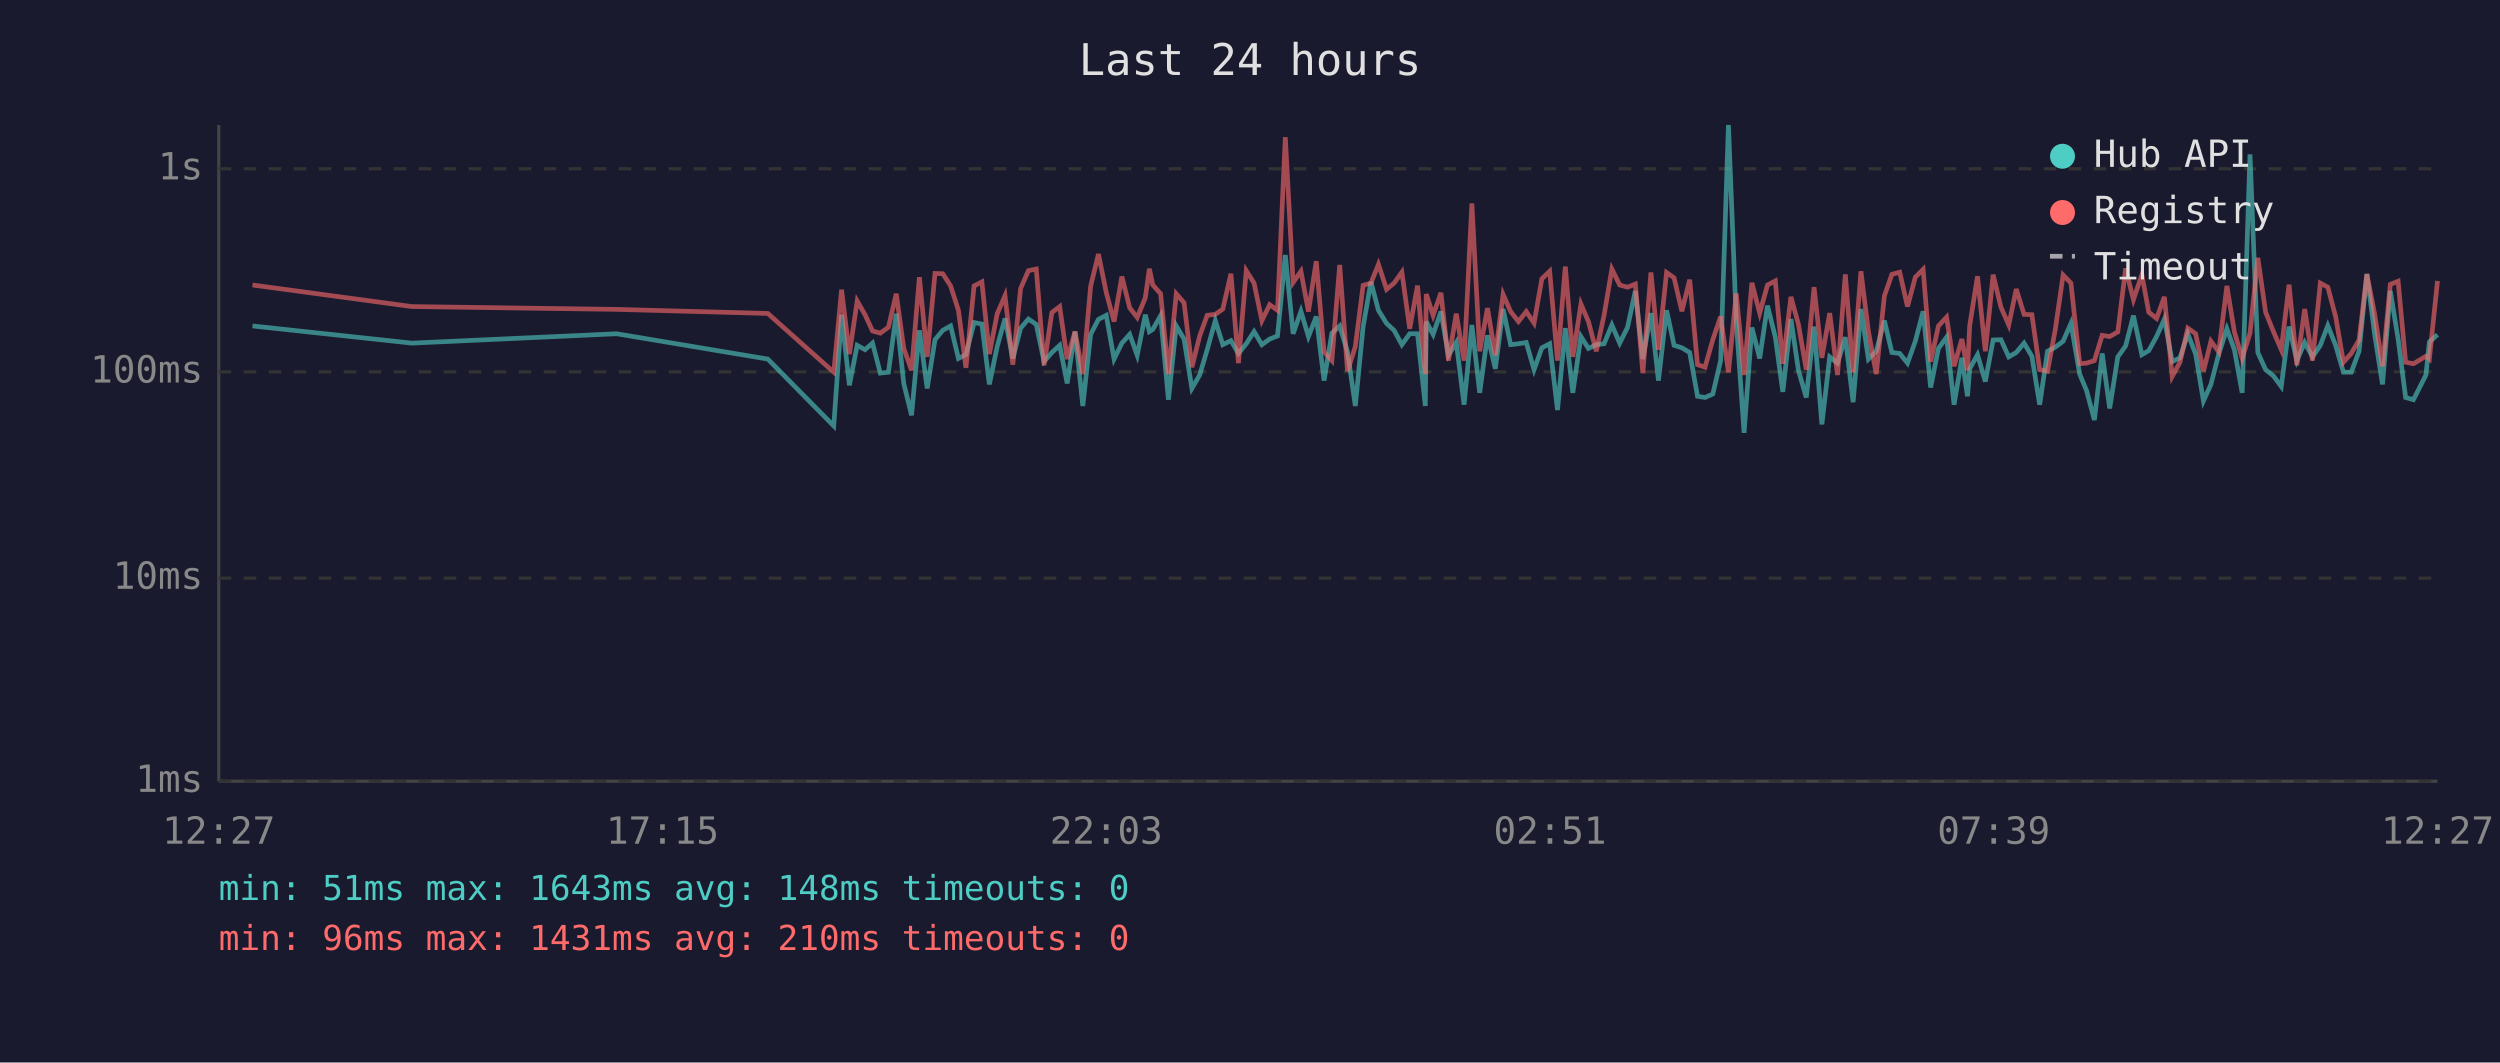
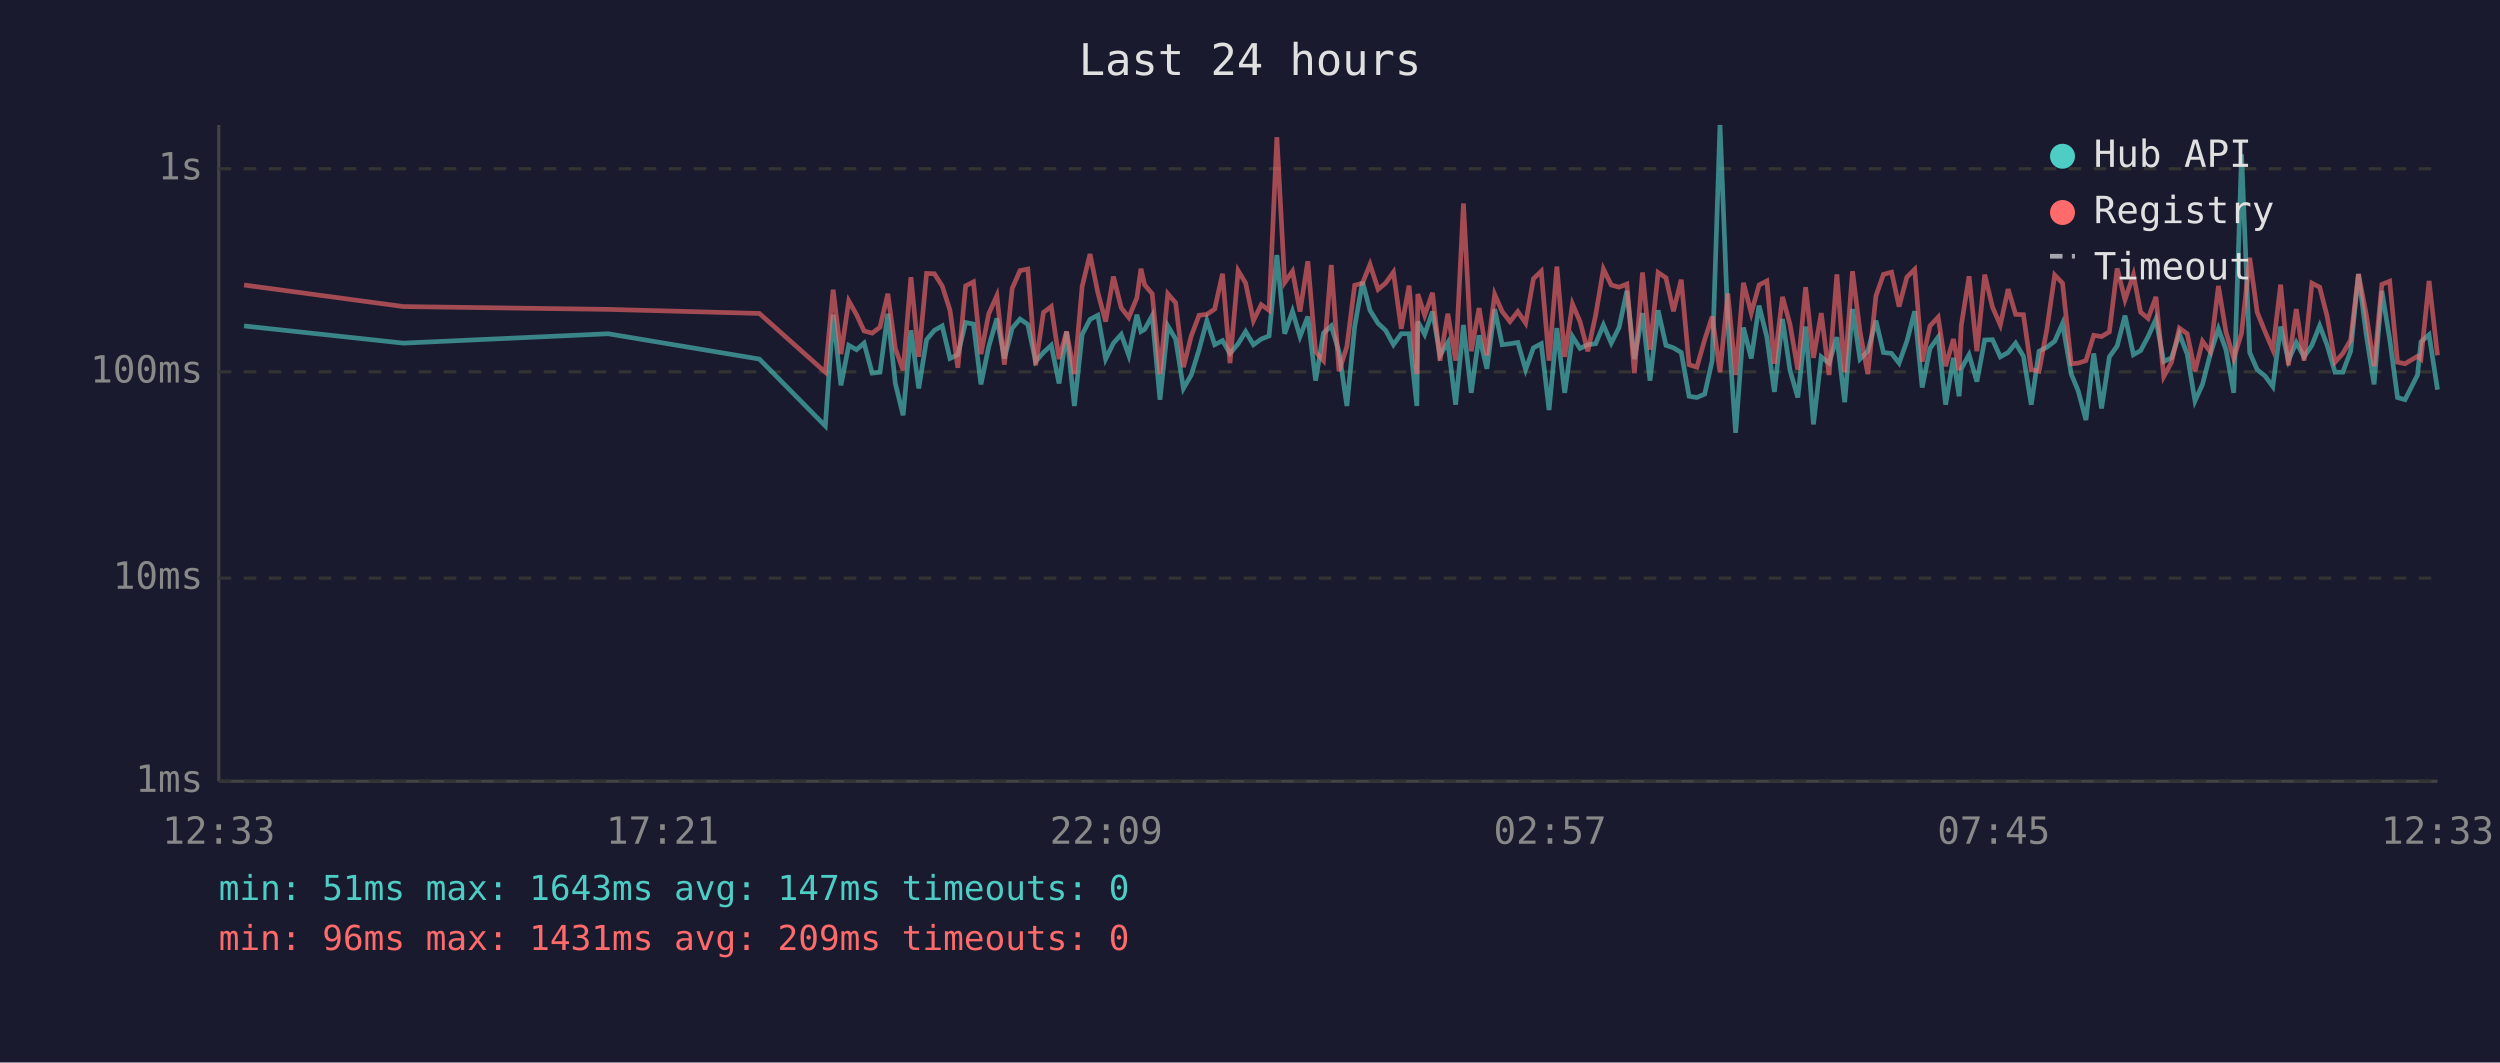
<svg xmlns="http://www.w3.org/2000/svg" viewBox="0 0 800 340" font-family="monospace" font-size="12">
  <rect width="800" height="340" fill="#1a1a2e" />
  <text x="400" y="24" fill="#e0e0e0" font-size="14" text-anchor="middle">Last 24 hours</text>
  <line x1="70" y1="40" x2="70" y2="250" stroke="#444" stroke-width="1" />
  <line x1="70" y1="250" x2="780" y2="250" stroke="#444" stroke-width="1" />
  <line x1="70" y1="250" x2="780" y2="250" stroke="#333" stroke-width="1" stroke-dasharray="4" />
  <text x="65" y="250" fill="#888" text-anchor="end" dominant-baseline="middle">1ms</text>
  <line x1="70" y1="185" x2="780" y2="185" stroke="#333" stroke-width="1" stroke-dasharray="4" />
  <text x="65" y="185" fill="#888" text-anchor="end" dominant-baseline="middle">10ms</text>
  <line x1="70" y1="119" x2="780" y2="119" stroke="#333" stroke-width="1" stroke-dasharray="4" />
  <text x="65" y="119" fill="#888" text-anchor="end" dominant-baseline="middle">100ms</text>
  <line x1="70" y1="54" x2="780" y2="54" stroke="#333" stroke-width="1" stroke-dasharray="4" />
  <text x="65" y="54" fill="#888" text-anchor="end" dominant-baseline="middle">1s</text>
-   <text x="70" y="270" fill="#888" text-anchor="middle">12:27</text>
-   <text x="212" y="270" fill="#888" text-anchor="middle">17:15</text>
-   <text x="354" y="270" fill="#888" text-anchor="middle">22:03</text>
-   <text x="496" y="270" fill="#888" text-anchor="middle">02:51</text>
-   <text x="638" y="270" fill="#888" text-anchor="middle">07:39</text>
-   <text x="780" y="270" fill="#888" text-anchor="middle">12:27</text>
-   <polyline points="80.8,104.3 131.8,109.8 197.3,106.8 245.7,114.9 266.8,136.3 269.3,100.7 271.8,123.3 274.3,110.5 276.8,111.9 279.2,109.8 281.7,119.4 284.3,119.1 286.8,100.4 289.2,122.7 291.7,132.9 294.2,105.7 296.7,124.3 299.2,108.7 301.7,105.7 304.2,104.3 306.7,114.7 309.1,113.5 311.7,103.2 314.2,103.7 316.6,123.0 319.1,110.9 321.6,101.9 324.1,114.7 326.6,105.0 329.1,102.1 331.6,103.8 334.1,115.7 336.6,112.8 339.1,110.5 341.5,122.7 344.0,106.1 346.5,129.9 349.0,107.0 351.5,102.2 354.0,100.9 356.5,114.9 359.0,109.8 361.5,107.0 363.9,113.7 366.5,100.7 367.8,106.1 368.9,105.4 371.4,101.0 373.9,127.9 376.4,104.3 378.9,108.5 381.4,124.3 383.9,120.0 386.3,111.9 388.9,102.6 391.3,110.3 393.9,109.0 396.3,113.1 398.8,110.0 401.3,106.1 403.8,110.3 406.3,108.5 408.8,107.5 411.3,81.6 413.8,106.8 416.3,99.6 418.7,107.7 421.2,101.3 423.7,121.8 426.2,106.6 428.7,104.3 431.2,112.6 433.7,129.9 436.2,104.5 438.7,90.2 441.1,99.3 443.7,103.5 446.1,105.7 448.6,110.3 451.1,106.8 453.6,106.8 456.1,129.9 456.4,102.9 458.6,107.0 461.1,99.7 463.5,113.7 466.0,109.6 468.5,129.5 471.0,104.0 473.5,125.7 476.0,107.3 478.5,118.0 481.0,98.9 483.4,110.3 485.9,110.0 488.4,109.6 490.9,118.3 493.4,111.3 495.9,110.0 498.4,131.2 500.9,105.0 503.3,125.7 505.9,107.7 508.3,111.5 510.8,110.3 513.3,110.0 515.8,104.0 518.3,109.8 520.8,104.8 523.3,93.1 525.7,114.9 528.3,100.2 530.7,121.8 533.3,99.3 535.7,110.5 538.2,111.3 540.7,112.8 543.2,126.8 545.6,127.2 548.1,126.1 550.6,115.4 553.1,40.0 555.6,102.7 558.1,138.5 560.6,104.8 563.1,114.7 565.6,97.8 568.1,107.9 570.5,125.4 573.1,102.1 575.5,118.5 578.0,127.2 580.5,104.5 583.0,135.8 585.5,114.2 588.0,116.2 590.5,107.9 593.0,128.7 595.5,98.9 597.9,114.9 600.4,112.4 603.0,102.6 605.4,112.8 607.9,113.1 610.4,116.2 612.9,109.2 615.4,99.6 617.8,124.0 620.3,111.5 622.9,107.9 625.3,129.5 627.8,114.5 629.6,126.8 630.3,118.0 632.8,113.5 635.3,122.1 637.8,108.8 640.3,108.7 642.8,114.2 645.2,112.8 647.7,109.8 650.2,114.0 652.7,129.5 655.2,112.4 657.7,111.1 660.2,109.2 662.7,103.5 665.5,119.7 667.7,125.0 670.2,134.4 672.7,113.1 675.1,130.7 677.7,114.2 680.2,110.7 682.7,101.0 685.4,113.5 687.6,112.2 690.1,107.7 692.6,102.1 695.1,115.7 697.6,114.5 700.1,106.8 702.6,113.3 705.1,128.3 707.5,123.0 710.0,113.3 712.6,105.2 715.0,111.9 717.5,125.7 720.0,49.4 722.5,112.8 725.0,118.3 727.5,120.3 730.0,123.7 732.5,104.5 735.0,115.4 737.5,109.6 740.0,114.2 742.5,110.5 744.9,104.2 747.4,110.5 749.9,119.1 752.4,119.1 754.9,112.4 757.4,87.7 759.9,107.1 762.4,123.0 764.9,93.1 767.4,108.5 769.8,127.2 772.3,127.9 776.3,120.0 777.4,109.4 780.0,107.1" fill="none" stroke="#4ecdc4" stroke-width="1.5" opacity="0.6" />
-   <polyline points="80.8,91.2 131.8,98.1 197.3,99.0 245.7,100.3 266.8,119.1 269.3,92.7 271.8,113.3 274.3,96.3 276.8,100.7 279.2,105.9 281.7,106.6 284.3,104.7 286.8,94.0 289.2,111.5 291.7,118.5 294.2,88.7 296.7,114.2 299.2,87.5 301.7,87.6 304.2,91.5 306.7,99.3 309.1,117.7 311.7,91.5 314.2,90.2 316.6,113.3 319.1,100.4 321.6,94.6 324.1,116.7 326.6,92.3 329.1,86.6 331.6,86.1 334.1,116.9 336.6,100.0 339.1,98.1 341.5,114.9 344.0,106.1 346.5,119.7 349.0,91.6 351.5,81.3 354.0,93.6 356.5,102.9 359.0,88.5 361.5,98.5 363.9,101.6 366.5,95.3 367.8,86.0 368.9,91.2 371.4,94.0 373.9,119.7 376.4,94.0 378.9,96.9 381.4,117.5 383.9,107.5 386.3,100.9 388.9,100.6 391.3,98.9 393.9,87.6 396.3,116.2 398.8,86.6 401.3,90.6 403.8,102.6 406.3,97.5 408.8,99.3 411.3,43.9 413.8,90.4 416.3,86.8 418.7,99.7 421.2,83.6 423.7,112.6 426.2,115.4 428.7,84.8 431.2,118.8 433.7,110.9 436.2,91.3 438.7,90.6 441.1,84.6 443.7,92.6 446.1,90.6 448.6,87.1 451.1,105.2 453.6,91.4 456.1,119.7 456.4,94.1 458.6,100.9 461.1,93.7 463.5,115.4 466.0,100.4 468.5,115.4 471.0,65.1 473.5,112.4 476.0,98.6 478.5,113.7 481.0,94.2 483.4,99.7 485.9,102.9 488.4,99.7 490.9,103.4 493.4,89.2 495.9,86.8 498.4,115.4 500.9,85.3 503.3,114.2 505.9,97.3 508.3,102.9 510.8,112.4 513.3,100.9 515.8,86.1 518.3,91.2 520.8,91.9 523.3,90.9 525.7,119.4 528.3,87.2 530.7,111.9 533.3,87.2 535.7,88.9 538.2,99.6 540.7,89.5 543.2,116.7 545.6,117.5 548.1,108.7 550.6,101.3 553.1,119.1 555.6,93.9 558.1,120.0 560.6,90.5 563.1,100.2 565.6,91.2 568.1,89.9 570.5,116.4 573.1,95.0 575.5,103.8 578.0,118.3 580.5,91.9 583.0,114.5 585.5,100.2 588.0,120.0 590.5,87.8 593.0,119.1 595.5,86.8 597.9,106.1 600.4,119.7 603.0,94.7 605.4,87.8 607.9,87.1 610.4,98.1 612.9,88.7 615.4,86.2 617.8,115.7 620.3,104.3 622.9,101.5 625.3,117.2 627.8,108.5 629.6,118.5 630.3,104.2 632.8,88.4 635.3,112.4 637.8,87.9 640.3,98.3 642.8,104.0 645.2,92.5 647.7,100.6 650.2,100.7 652.7,118.3 655.2,118.8 657.7,105.4 660.2,88.0 662.7,90.6 665.5,116.4 667.7,116.2 670.2,115.4 672.7,107.3 675.1,107.7 677.7,106.2 680.2,85.9 682.7,95.9 685.4,87.9 687.6,99.9 690.1,101.9 692.6,95.0 695.1,120.5 697.6,115.9 700.1,105.0 702.6,106.8 705.1,118.8 707.5,109.2 710.0,112.6 712.6,91.5 715.0,106.2 717.5,114.7 720.0,106.6 722.5,82.5 725.0,99.9 727.5,106.1 730.0,111.9 732.5,91.1 735.0,116.9 737.5,98.9 740.0,115.4 742.5,90.6 744.9,91.9 747.4,101.3 749.9,115.9 752.4,113.1 754.9,108.8 757.4,87.7 759.9,100.6 762.4,117.2 764.9,91.0 767.4,90.0 769.8,115.9 772.3,116.4 776.3,114.0 777.4,114.9 780.0,89.9" fill="none" stroke="#ff6b6b" stroke-width="1.5" opacity="0.6" />
+   <text x="70" y="270" fill="#888" text-anchor="middle">12:33</text>
+   <text x="212" y="270" fill="#888" text-anchor="middle">17:21</text>
+   <text x="354" y="270" fill="#888" text-anchor="middle">22:09</text>
+   <text x="496" y="270" fill="#888" text-anchor="middle">02:57</text>
+   <text x="638" y="270" fill="#888" text-anchor="middle">07:45</text>
+   <text x="780" y="270" fill="#888" text-anchor="middle">12:33</text>
+   <polyline points="78.1,104.3 129.1,109.8 194.6,106.8 243.0,114.9 264.1,136.3 266.6,100.7 269.1,123.3 271.6,110.5 274.1,111.9 276.5,109.8 279.1,119.4 281.6,119.1 284.1,100.4 286.5,122.7 289.0,132.9 291.5,105.7 294.0,124.3 296.5,108.7 299.0,105.7 301.5,104.3 304.0,114.7 306.5,113.5 309.0,103.2 311.5,103.7 313.9,123.0 316.4,110.9 319.0,101.9 321.4,114.7 323.9,105.0 326.4,102.1 328.9,103.8 331.4,115.7 333.9,112.8 336.4,110.5 338.9,122.7 341.3,106.1 343.8,129.9 346.3,107.0 348.8,102.2 351.3,100.9 353.8,114.9 356.3,109.8 358.8,107.0 361.2,113.7 363.8,100.7 365.1,106.1 366.3,105.4 368.7,101.0 371.2,127.9 373.7,104.3 376.2,108.5 378.7,124.3 381.2,120.0 383.7,111.9 386.2,102.6 388.7,110.3 391.2,109.0 393.6,113.1 396.2,110.0 398.6,106.1 401.1,110.3 403.6,108.5 406.1,107.5 408.6,81.6 411.1,106.8 413.6,99.6 416.0,107.7 418.5,101.3 421.0,121.8 423.5,106.6 426.0,104.3 428.5,112.6 431.0,129.9 433.5,104.5 436.0,90.2 438.4,99.3 441.0,103.5 443.4,105.7 445.9,110.3 448.4,106.8 450.9,106.8 453.4,129.9 453.7,102.9 455.9,107.0 458.4,99.7 460.8,113.7 463.3,109.6 465.8,129.5 468.3,104.0 470.8,125.7 473.3,107.3 475.8,118.0 478.3,98.9 480.7,110.3 483.2,110.0 485.7,109.6 488.2,118.3 490.7,111.3 493.2,110.0 495.7,131.2 498.2,105.0 500.7,125.7 503.2,107.7 505.6,111.5 508.1,110.3 510.6,110.0 513.1,104.0 515.6,109.8 518.1,104.8 520.6,93.1 523.0,114.9 525.6,100.2 528.0,121.8 530.6,99.3 533.1,110.5 535.5,111.3 538.0,112.8 540.5,126.8 543.0,127.2 545.5,126.1 547.9,115.4 550.4,40.0 552.9,102.7 555.4,138.5 557.9,104.8 560.4,114.7 562.9,97.8 565.4,107.9 567.8,125.4 570.4,102.1 572.8,118.5 575.3,127.2 577.8,104.5 580.3,135.8 582.8,114.2 585.3,116.2 587.8,107.9 590.3,128.7 592.8,98.9 595.2,114.9 597.7,112.4 600.3,102.6 602.7,112.8 605.3,113.1 607.7,116.2 610.2,109.2 612.7,99.6 615.1,124.0 617.6,111.5 620.2,107.9 622.6,129.5 625.1,114.5 626.9,126.8 627.6,118.0 630.1,113.5 632.6,122.1 635.1,108.8 637.6,108.7 640.1,114.2 642.6,112.8 645.0,109.8 647.5,114.0 650.0,129.5 652.5,112.4 655.0,111.1 657.5,109.2 660.0,103.5 662.8,119.7 665.0,125.0 667.5,134.4 670.0,113.1 672.5,130.7 675.0,114.2 677.5,110.7 680.0,101.0 682.7,113.5 685.0,112.2 687.4,107.7 689.9,102.1 692.4,115.7 694.9,114.5 697.4,106.8 699.9,113.3 702.4,128.3 704.8,123.0 707.3,113.3 709.9,105.2 712.3,111.9 714.8,125.7 717.3,49.4 719.9,112.8 722.3,118.3 724.8,120.3 727.3,123.7 729.8,104.5 732.3,115.4 734.8,109.6 737.3,114.2 739.8,110.5 742.3,104.2 744.7,110.5 747.2,119.1 749.7,119.1 752.2,112.4 754.7,87.7 757.2,107.1 759.7,123.0 762.2,93.1 764.7,108.5 767.2,127.2 769.6,127.9 773.6,120.0 774.7,109.4 777.3,107.1 780.0,124.7" fill="none" stroke="#4ecdc4" stroke-width="1.5" opacity="0.6" />
+   <polyline points="78.1,91.2 129.1,98.1 194.6,99.0 243.0,100.3 264.1,119.1 266.6,92.7 269.1,113.3 271.6,96.3 274.1,100.7 276.5,105.9 279.1,106.6 281.6,104.7 284.1,94.0 286.5,111.5 289.0,118.5 291.5,88.7 294.0,114.2 296.5,87.5 299.0,87.6 301.5,91.5 304.0,99.3 306.5,117.7 309.0,91.5 311.5,90.2 313.9,113.3 316.4,100.4 319.0,94.6 321.4,116.7 323.9,92.3 326.4,86.6 328.9,86.1 331.4,116.9 333.9,100.0 336.4,98.1 338.9,114.9 341.3,106.1 343.8,119.7 346.3,91.6 348.8,81.3 351.3,93.6 353.8,102.9 356.3,88.5 358.8,98.5 361.2,101.6 363.8,95.3 365.1,86.0 366.3,91.2 368.7,94.0 371.2,119.7 373.7,94.0 376.2,96.9 378.7,117.5 381.2,107.5 383.7,100.9 386.2,100.6 388.7,98.9 391.2,87.6 393.6,116.2 396.2,86.6 398.6,90.6 401.1,102.6 403.6,97.5 406.1,99.3 408.6,43.9 411.1,90.4 413.6,86.8 416.0,99.7 418.5,83.6 421.0,112.6 423.5,115.4 426.0,84.8 428.5,118.8 431.0,110.9 433.5,91.3 436.0,90.6 438.4,84.6 441.0,92.6 443.4,90.6 445.9,87.1 448.4,105.2 450.9,91.4 453.4,119.7 453.7,94.1 455.9,100.9 458.4,93.7 460.8,115.4 463.3,100.4 465.8,115.4 468.3,65.1 470.8,112.4 473.3,98.6 475.8,113.7 478.3,94.2 480.7,99.7 483.2,102.9 485.7,99.7 488.2,103.4 490.7,89.2 493.2,86.8 495.7,115.4 498.2,85.3 500.7,114.2 503.2,97.3 505.6,102.9 508.1,112.4 510.6,100.9 513.1,86.1 515.6,91.2 518.1,91.9 520.6,90.9 523.0,119.4 525.6,87.2 528.0,111.9 530.6,87.2 533.1,88.9 535.5,99.6 538.0,89.5 540.5,116.7 543.0,117.5 545.5,108.7 547.9,101.3 550.4,119.1 552.9,93.9 555.4,120.0 557.9,90.5 560.4,100.2 562.9,91.2 565.4,89.9 567.8,116.4 570.4,95.0 572.8,103.8 575.3,118.3 577.8,91.9 580.3,114.5 582.8,100.2 585.3,120.0 587.8,87.8 590.3,119.1 592.8,86.8 595.2,106.1 597.7,119.7 600.3,94.7 602.7,87.8 605.3,87.1 607.7,98.1 610.2,88.7 612.7,86.2 615.1,115.7 617.6,104.3 620.2,101.5 622.6,117.2 625.1,108.5 626.9,118.5 627.6,104.2 630.1,88.4 632.6,112.4 635.1,87.9 637.6,98.3 640.1,104.0 642.6,92.5 645.0,100.6 647.5,100.7 650.0,118.3 652.5,118.8 655.0,105.4 657.5,88.0 660.0,90.6 662.8,116.4 665.0,116.2 667.5,115.4 670.0,107.3 672.5,107.7 675.0,106.2 677.5,85.9 680.0,95.9 682.7,87.9 685.0,99.9 687.4,101.9 689.9,95.0 692.4,120.5 694.9,115.9 697.4,105.0 699.9,106.8 702.4,118.8 704.8,109.2 707.3,112.6 709.9,91.5 712.3,106.2 714.8,114.7 717.3,106.6 719.9,82.5 722.3,99.9 724.8,106.1 727.3,111.9 729.8,91.1 732.3,116.9 734.8,98.9 737.3,115.4 739.8,90.6 742.3,91.9 744.7,101.3 747.2,115.9 749.7,113.1 752.2,108.8 754.7,87.7 757.2,100.6 759.7,117.2 762.2,91.0 764.7,90.0 767.2,115.9 769.6,116.4 773.6,114.0 774.7,114.9 777.3,89.9 780.0,113.7" fill="none" stroke="#ff6b6b" stroke-width="1.5" opacity="0.6" />
  <circle cx="660" cy="50" r="4" fill="#4ecdc4" />
  <text x="670" y="50" fill="#e0e0e0" dominant-baseline="middle">Hub API</text>
  <circle cx="660" cy="68" r="4" fill="#ff6b6b" />
  <text x="670" y="68" fill="#e0e0e0" dominant-baseline="middle">Registry</text>
  <line x1="656" y1="82" x2="664" y2="82" stroke="#e0e0e0" stroke-width="1.5" stroke-dasharray="4,3" opacity="0.7" />
  <text x="670" y="86" fill="#e0e0e0" dominant-baseline="middle">Timeout</text>
-   <text x="70" y="288" fill="#4ecdc4" font-size="11">min: 51ms  max: 1643ms  avg: 148ms  timeouts: 0</text>
-   <text x="70" y="304" fill="#ff6b6b" font-size="11">min: 96ms  max: 1431ms  avg: 210ms  timeouts: 0</text>
+   <text x="70" y="288" fill="#4ecdc4" font-size="11">min: 51ms  max: 1643ms  avg: 147ms  timeouts: 0</text>
+   <text x="70" y="304" fill="#ff6b6b" font-size="11">min: 96ms  max: 1431ms  avg: 209ms  timeouts: 0</text>
</svg>
